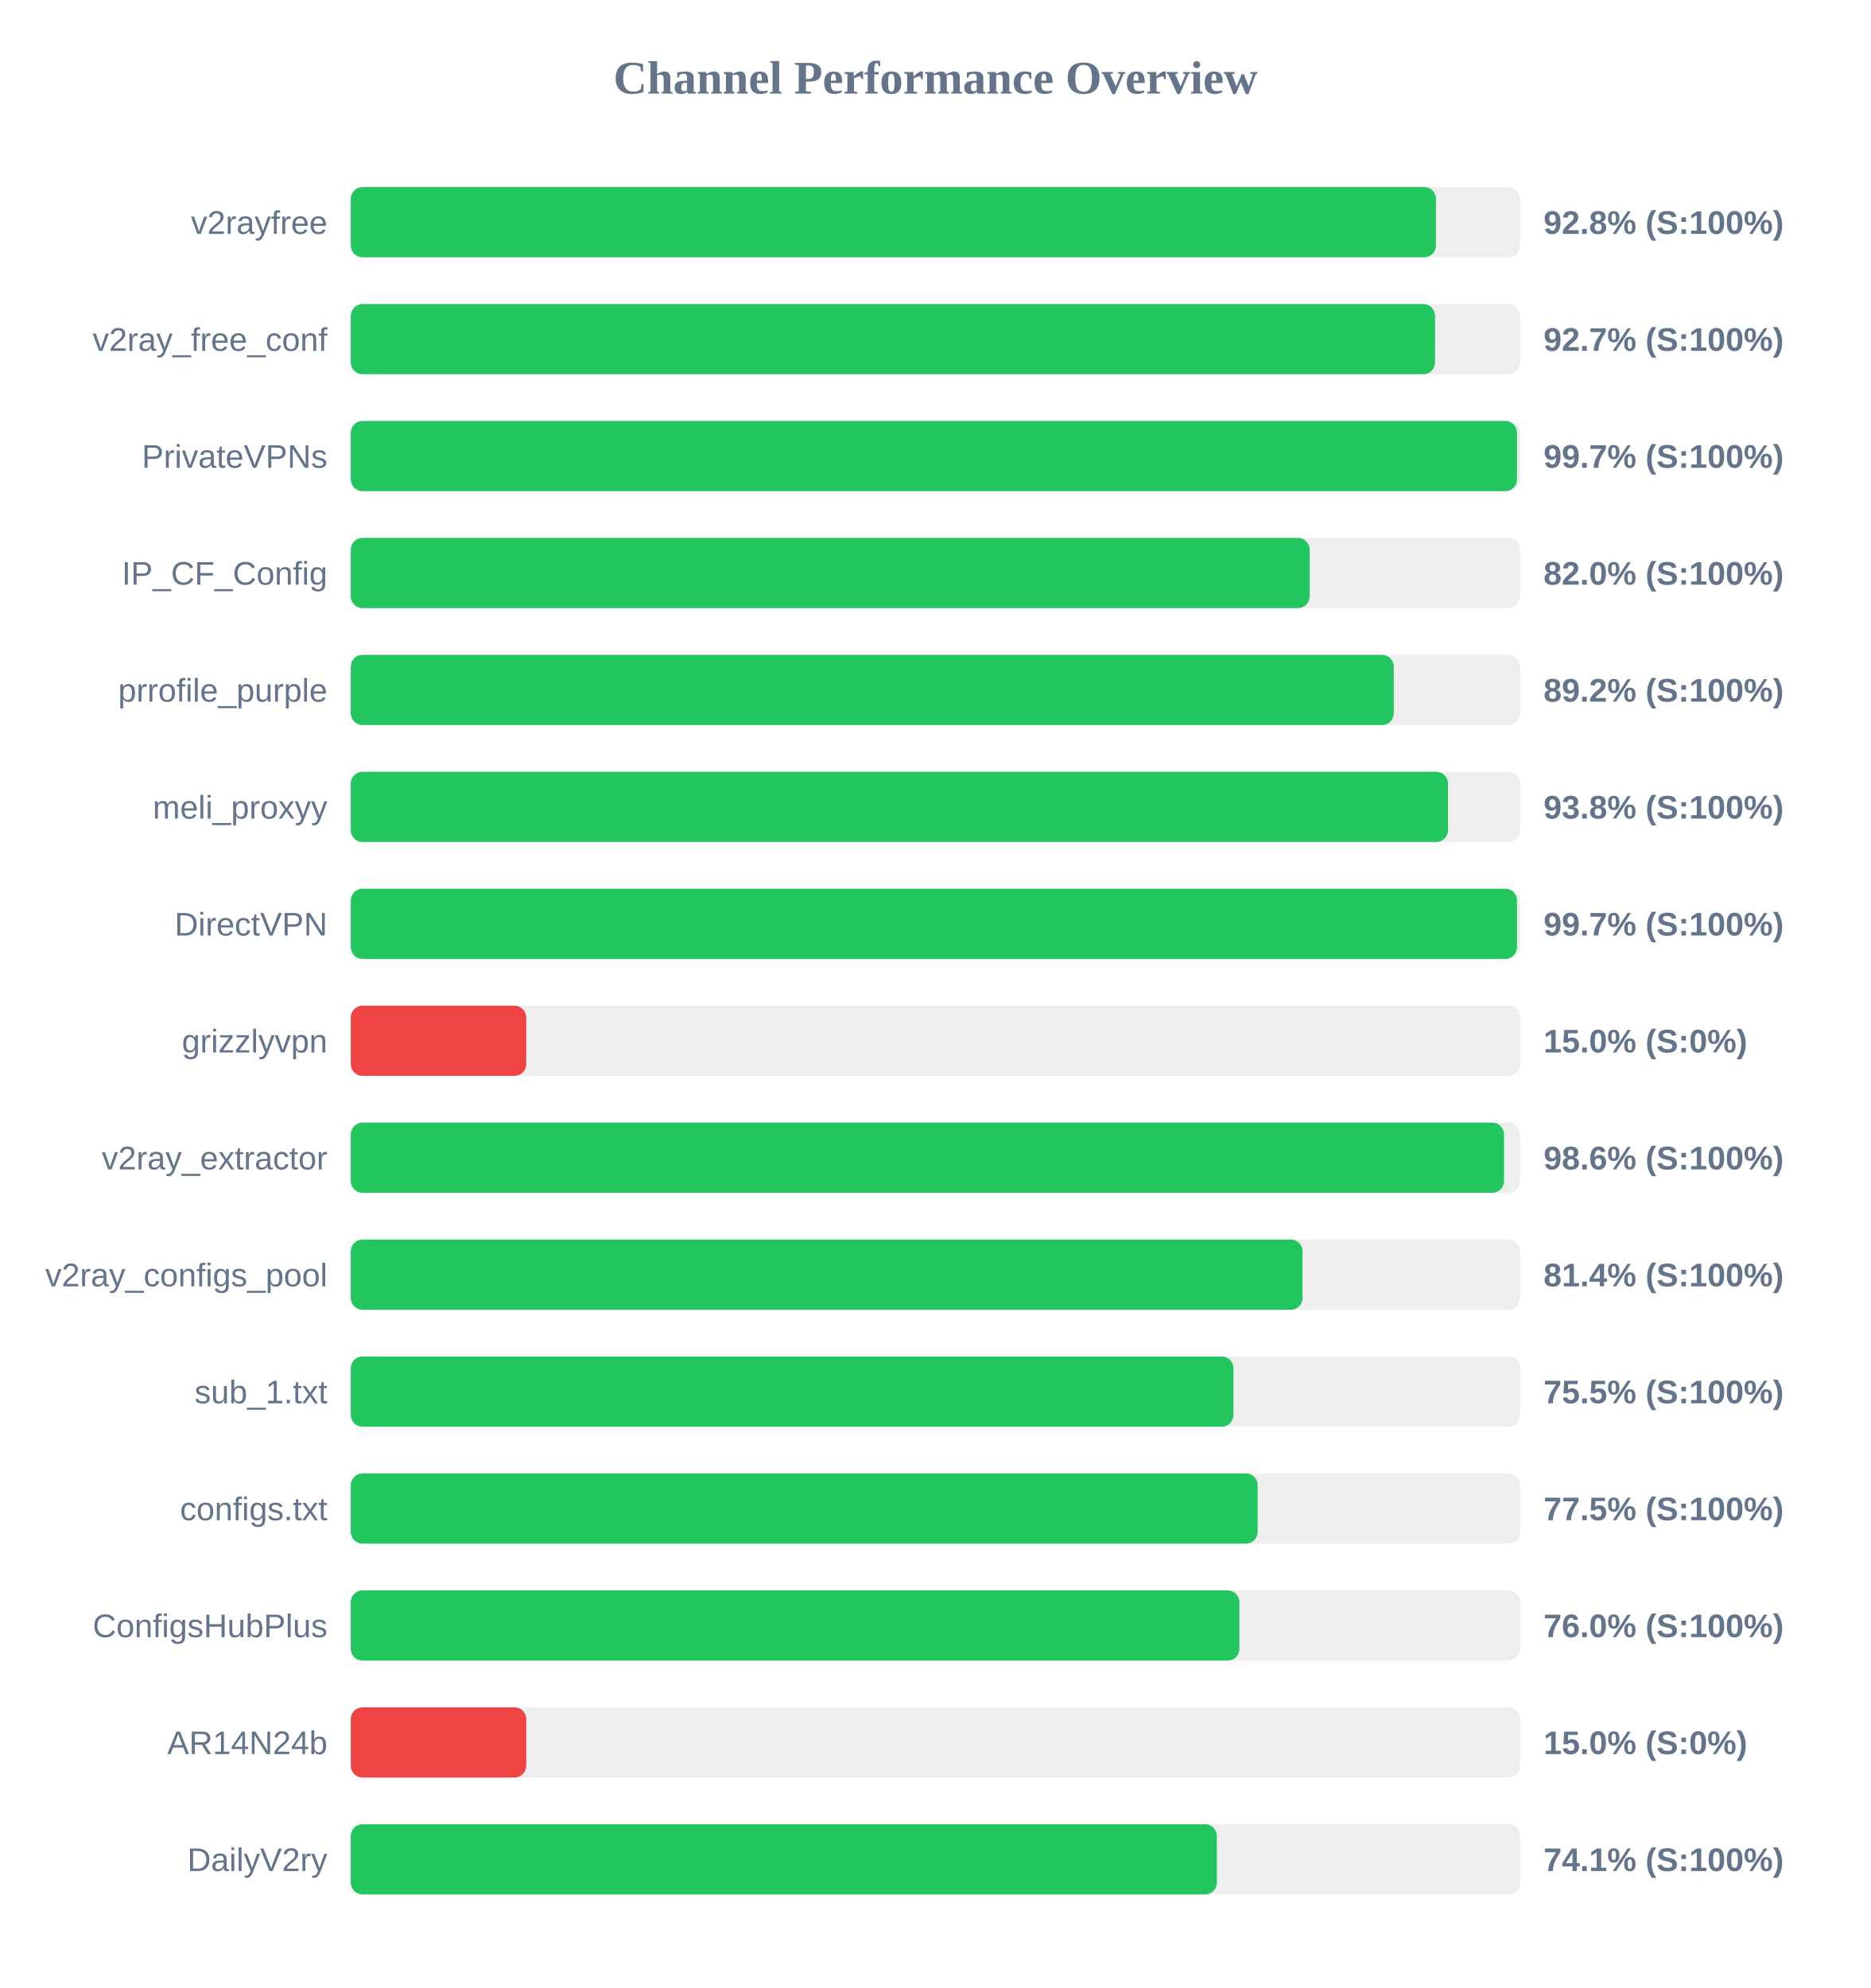
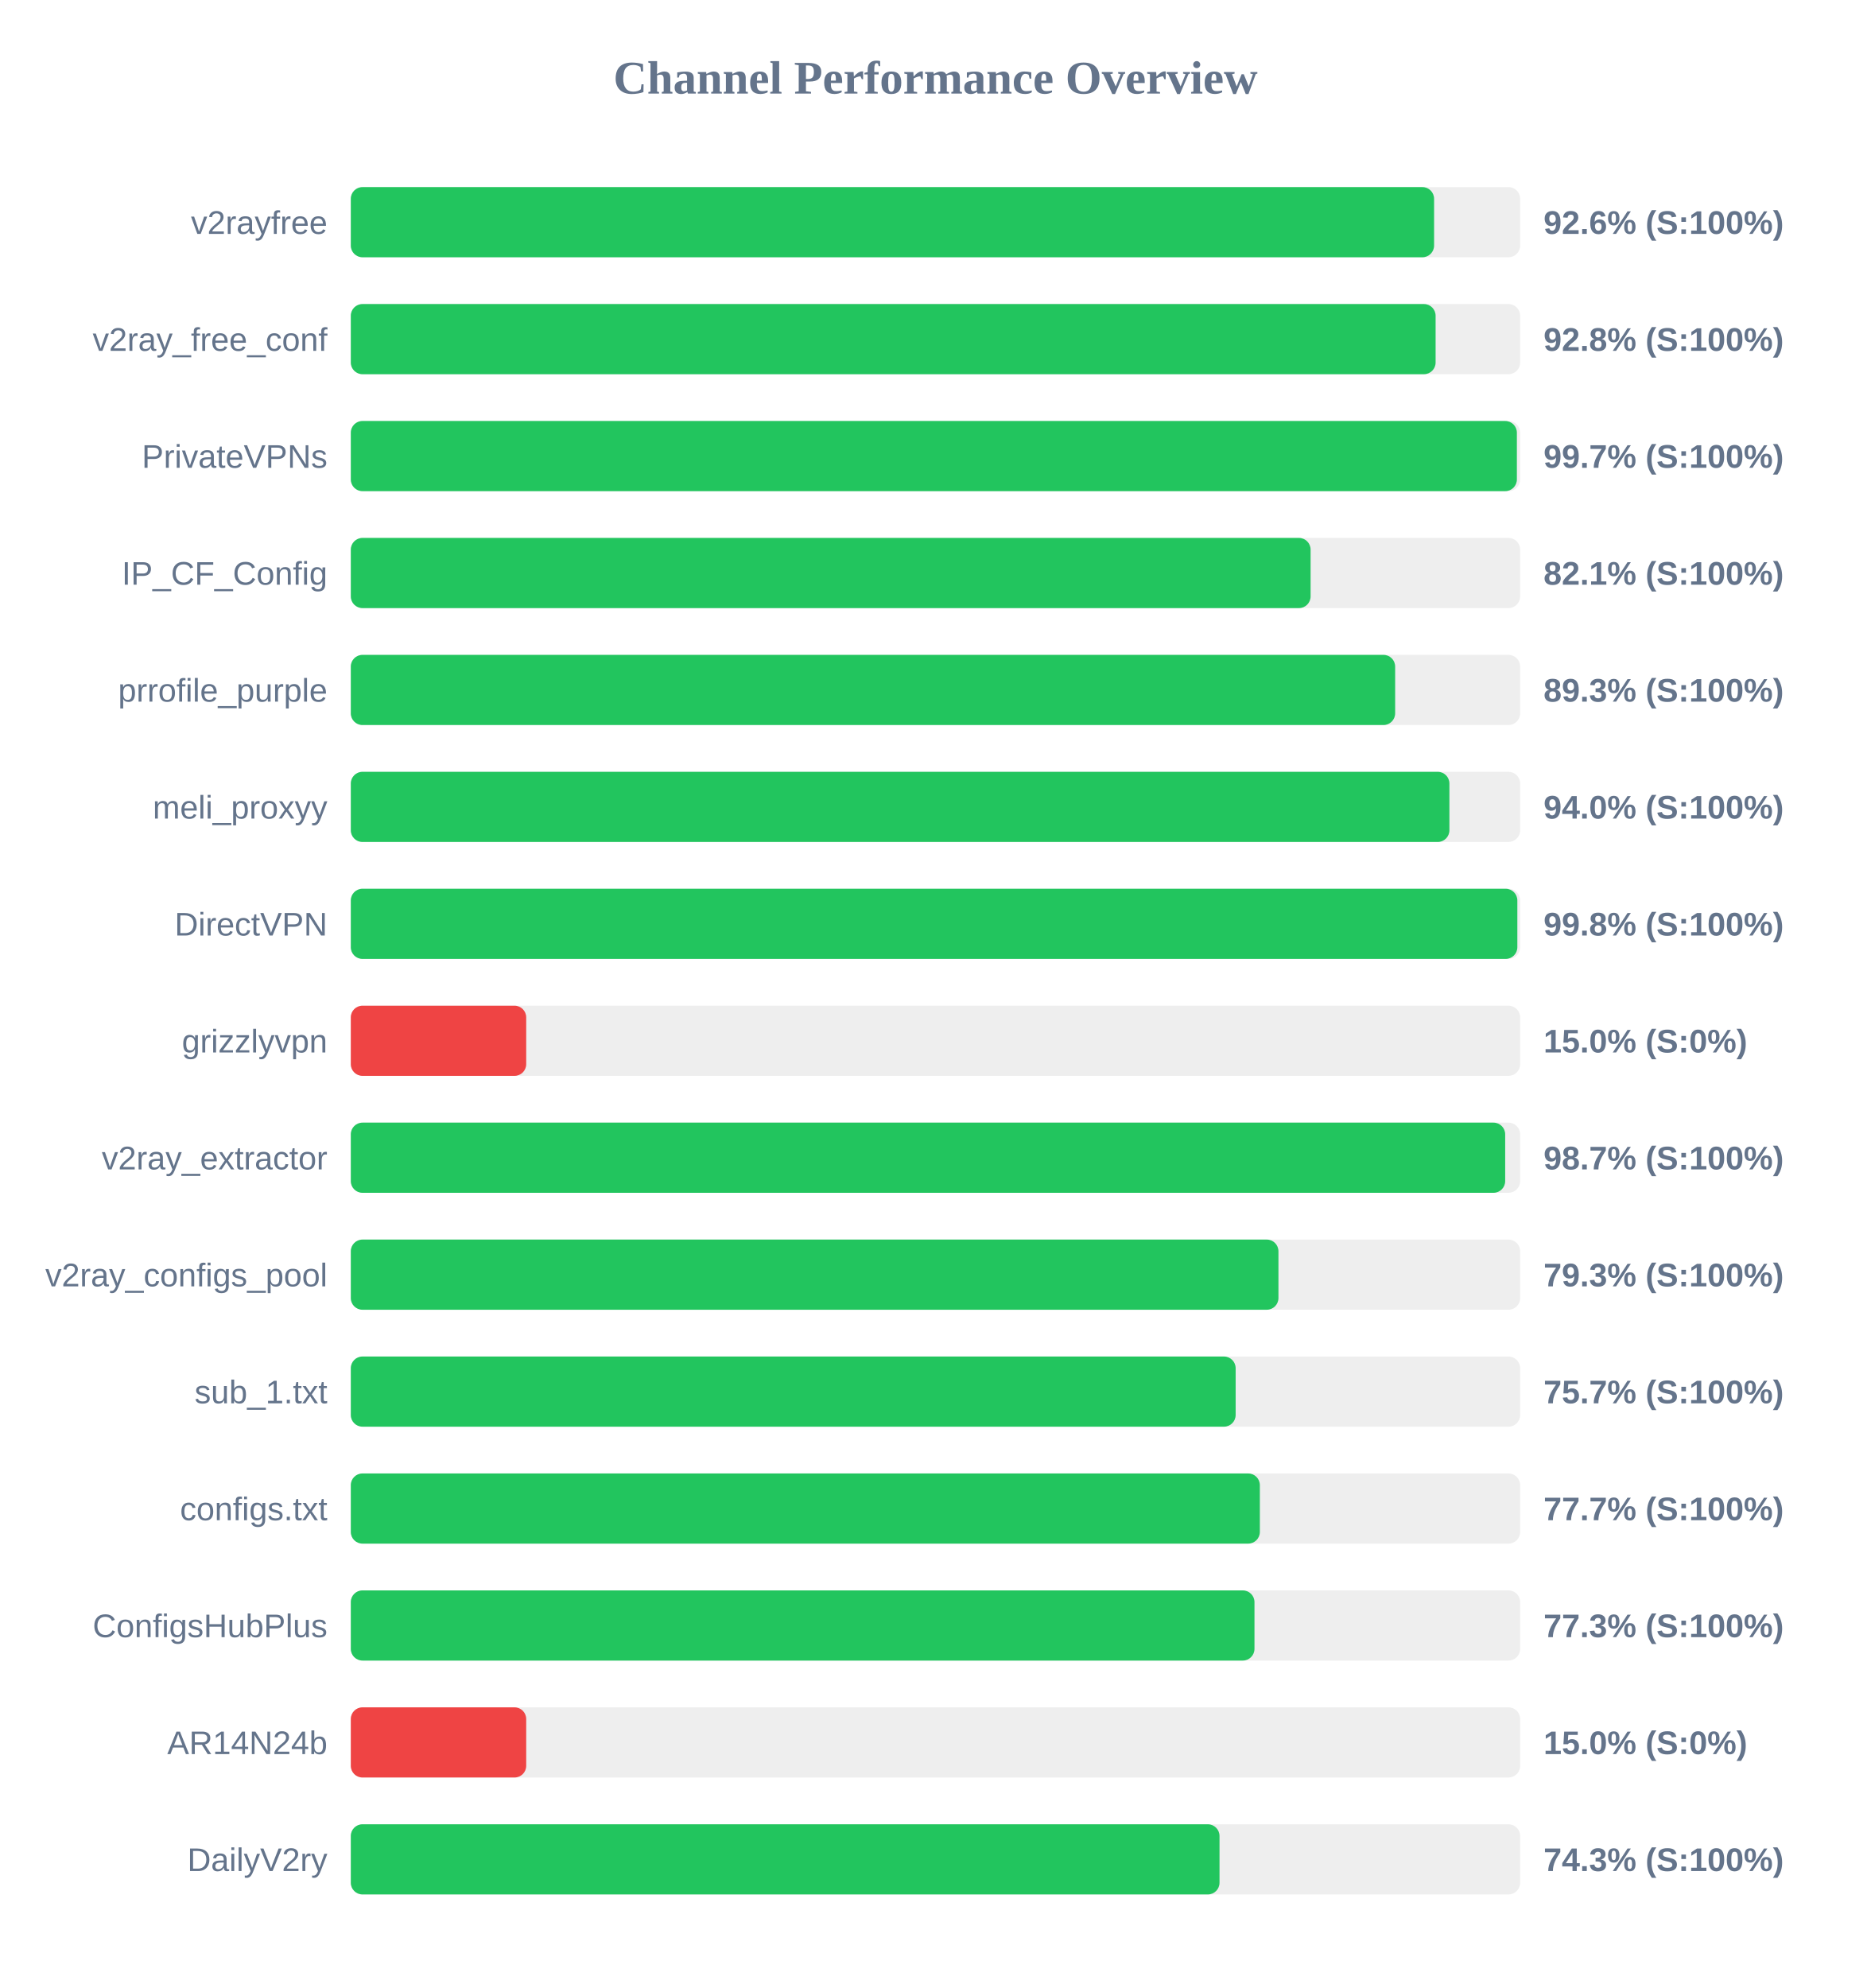
<svg xmlns="http://www.w3.org/2000/svg" width="800" height="850" version="1.1">
  <style>
        .row { font: 14px Arial; fill: #64748b; }
        .score { font: bold 14px Arial; fill: #64748b; }
    </style>
  <text x="400" y="40" text-anchor="middle" font-size="20px" font-weight="bold" fill="#64748b">Channel Performance Overview</text>
  <rect x="150" y="80" width="500" height="30" fill="#eee" rx="5" />
-   <rect x="150" y="80" width="464.0" height="30" fill="#22c55e" rx="5" />
+   <rect x="150" y="80" width="463.2" height="30" fill="#22c55e" rx="5" />
  <text x="140" y="100" text-anchor="end" class="row">v2rayfree</text>
-   <text x="660" y="100" text-anchor="start" class="score">92.8% (S:100%)</text>
+   <text x="660" y="100" text-anchor="start" class="score">92.6% (S:100%)</text>
  <rect x="150" y="130" width="500" height="30" fill="#eee" rx="5" />
-   <rect x="150" y="130" width="463.6" height="30" fill="#22c55e" rx="5" />
+   <rect x="150" y="130" width="463.85" height="30" fill="#22c55e" rx="5" />
  <text x="140" y="150" text-anchor="end" class="row">v2ray_free_conf</text>
-   <text x="660" y="150" text-anchor="start" class="score">92.7% (S:100%)</text>
+   <text x="660" y="150" text-anchor="start" class="score">92.8% (S:100%)</text>
  <rect x="150" y="180" width="500" height="30" fill="#eee" rx="5" />
-   <rect x="150" y="180" width="498.65" height="30" fill="#22c55e" rx="5" />
+   <rect x="150" y="180" width="498.6" height="30" fill="#22c55e" rx="5" />
  <text x="140" y="200" text-anchor="end" class="row">PrivateVPNs</text>
  <text x="660" y="200" text-anchor="start" class="score">99.7% (S:100%)</text>
  <rect x="150" y="230" width="500" height="30" fill="#eee" rx="5" />
-   <rect x="150" y="230" width="410.0" height="30" fill="#22c55e" rx="5" />
+   <rect x="150" y="230" width="410.4" height="30" fill="#22c55e" rx="5" />
  <text x="140" y="250" text-anchor="end" class="row">IP_CF_Config</text>
-   <text x="660" y="250" text-anchor="start" class="score">82.0% (S:100%)</text>
+   <text x="660" y="250" text-anchor="start" class="score">82.1% (S:100%)</text>
  <rect x="150" y="280" width="500" height="30" fill="#eee" rx="5" />
-   <rect x="150" y="280" width="445.95" height="30" fill="#22c55e" rx="5" />
+   <rect x="150" y="280" width="446.55" height="30" fill="#22c55e" rx="5" />
  <text x="140" y="300" text-anchor="end" class="row">prrofile_purple</text>
-   <text x="660" y="300" text-anchor="start" class="score">89.2% (S:100%)</text>
+   <text x="660" y="300" text-anchor="start" class="score">89.3% (S:100%)</text>
  <rect x="150" y="330" width="500" height="30" fill="#eee" rx="5" />
-   <rect x="150" y="330" width="469.15" height="30" fill="#22c55e" rx="5" />
+   <rect x="150" y="330" width="469.75" height="30" fill="#22c55e" rx="5" />
  <text x="140" y="350" text-anchor="end" class="row">meli_proxyy</text>
-   <text x="660" y="350" text-anchor="start" class="score">93.8% (S:100%)</text>
+   <text x="660" y="350" text-anchor="start" class="score">94.0% (S:100%)</text>
  <rect x="150" y="380" width="500" height="30" fill="#eee" rx="5" />
-   <rect x="150" y="380" width="498.65" height="30" fill="#22c55e" rx="5" />
+   <rect x="150" y="380" width="498.8" height="30" fill="#22c55e" rx="5" />
  <text x="140" y="400" text-anchor="end" class="row">DirectVPN</text>
-   <text x="660" y="400" text-anchor="start" class="score">99.7% (S:100%)</text>
+   <text x="660" y="400" text-anchor="start" class="score">99.8% (S:100%)</text>
  <rect x="150" y="430" width="500" height="30" fill="#eee" rx="5" />
  <rect x="150" y="430" width="75.0" height="30" fill="#ef4444" rx="5" />
  <text x="140" y="450" text-anchor="end" class="row">grizzlyvpn</text>
  <text x="660" y="450" text-anchor="start" class="score">15.0% (S:0%)</text>
  <rect x="150" y="480" width="500" height="30" fill="#eee" rx="5" />
-   <rect x="150" y="480" width="493.1" height="30" fill="#22c55e" rx="5" />
+   <rect x="150" y="480" width="493.6" height="30" fill="#22c55e" rx="5" />
  <text x="140" y="500" text-anchor="end" class="row">v2ray_extractor</text>
-   <text x="660" y="500" text-anchor="start" class="score">98.6% (S:100%)</text>
+   <text x="660" y="500" text-anchor="start" class="score">98.7% (S:100%)</text>
  <rect x="150" y="530" width="500" height="30" fill="#eee" rx="5" />
-   <rect x="150" y="530" width="406.95" height="30" fill="#22c55e" rx="5" />
+   <rect x="150" y="530" width="396.65" height="30" fill="#22c55e" rx="5" />
  <text x="140" y="550" text-anchor="end" class="row">v2ray_configs_pool</text>
-   <text x="660" y="550" text-anchor="start" class="score">81.4% (S:100%)</text>
+   <text x="660" y="550" text-anchor="start" class="score">79.3% (S:100%)</text>
  <rect x="150" y="580" width="500" height="30" fill="#eee" rx="5" />
-   <rect x="150" y="580" width="377.4" height="30" fill="#22c55e" rx="5" />
+   <rect x="150" y="580" width="378.35" height="30" fill="#22c55e" rx="5" />
  <text x="140" y="600" text-anchor="end" class="row">sub_1.txt</text>
-   <text x="660" y="600" text-anchor="start" class="score">75.5% (S:100%)</text>
+   <text x="660" y="600" text-anchor="start" class="score">75.7% (S:100%)</text>
  <rect x="150" y="630" width="500" height="30" fill="#eee" rx="5" />
-   <rect x="150" y="630" width="387.75" height="30" fill="#22c55e" rx="5" />
+   <rect x="150" y="630" width="388.7" height="30" fill="#22c55e" rx="5" />
  <text x="140" y="650" text-anchor="end" class="row">configs.txt</text>
-   <text x="660" y="650" text-anchor="start" class="score">77.5% (S:100%)</text>
+   <text x="660" y="650" text-anchor="start" class="score">77.7% (S:100%)</text>
  <rect x="150" y="680" width="500" height="30" fill="#eee" rx="5" />
-   <rect x="150" y="680" width="379.95" height="30" fill="#22c55e" rx="5" />
+   <rect x="150" y="680" width="386.4" height="30" fill="#22c55e" rx="5" />
  <text x="140" y="700" text-anchor="end" class="row">ConfigsHubPlus</text>
-   <text x="660" y="700" text-anchor="start" class="score">76.0% (S:100%)</text>
+   <text x="660" y="700" text-anchor="start" class="score">77.3% (S:100%)</text>
  <rect x="150" y="730" width="500" height="30" fill="#eee" rx="5" />
  <rect x="150" y="730" width="75.0" height="30" fill="#ef4444" rx="5" />
  <text x="140" y="750" text-anchor="end" class="row">AR14N24b</text>
  <text x="660" y="750" text-anchor="start" class="score">15.0% (S:0%)</text>
  <rect x="150" y="780" width="500" height="30" fill="#eee" rx="5" />
-   <rect x="150" y="780" width="370.3" height="30" fill="#22c55e" rx="5" />
+   <rect x="150" y="780" width="371.45" height="30" fill="#22c55e" rx="5" />
  <text x="140" y="800" text-anchor="end" class="row">DailyV2ry</text>
-   <text x="660" y="800" text-anchor="start" class="score">74.1% (S:100%)</text>
+   <text x="660" y="800" text-anchor="start" class="score">74.3% (S:100%)</text>
</svg>
